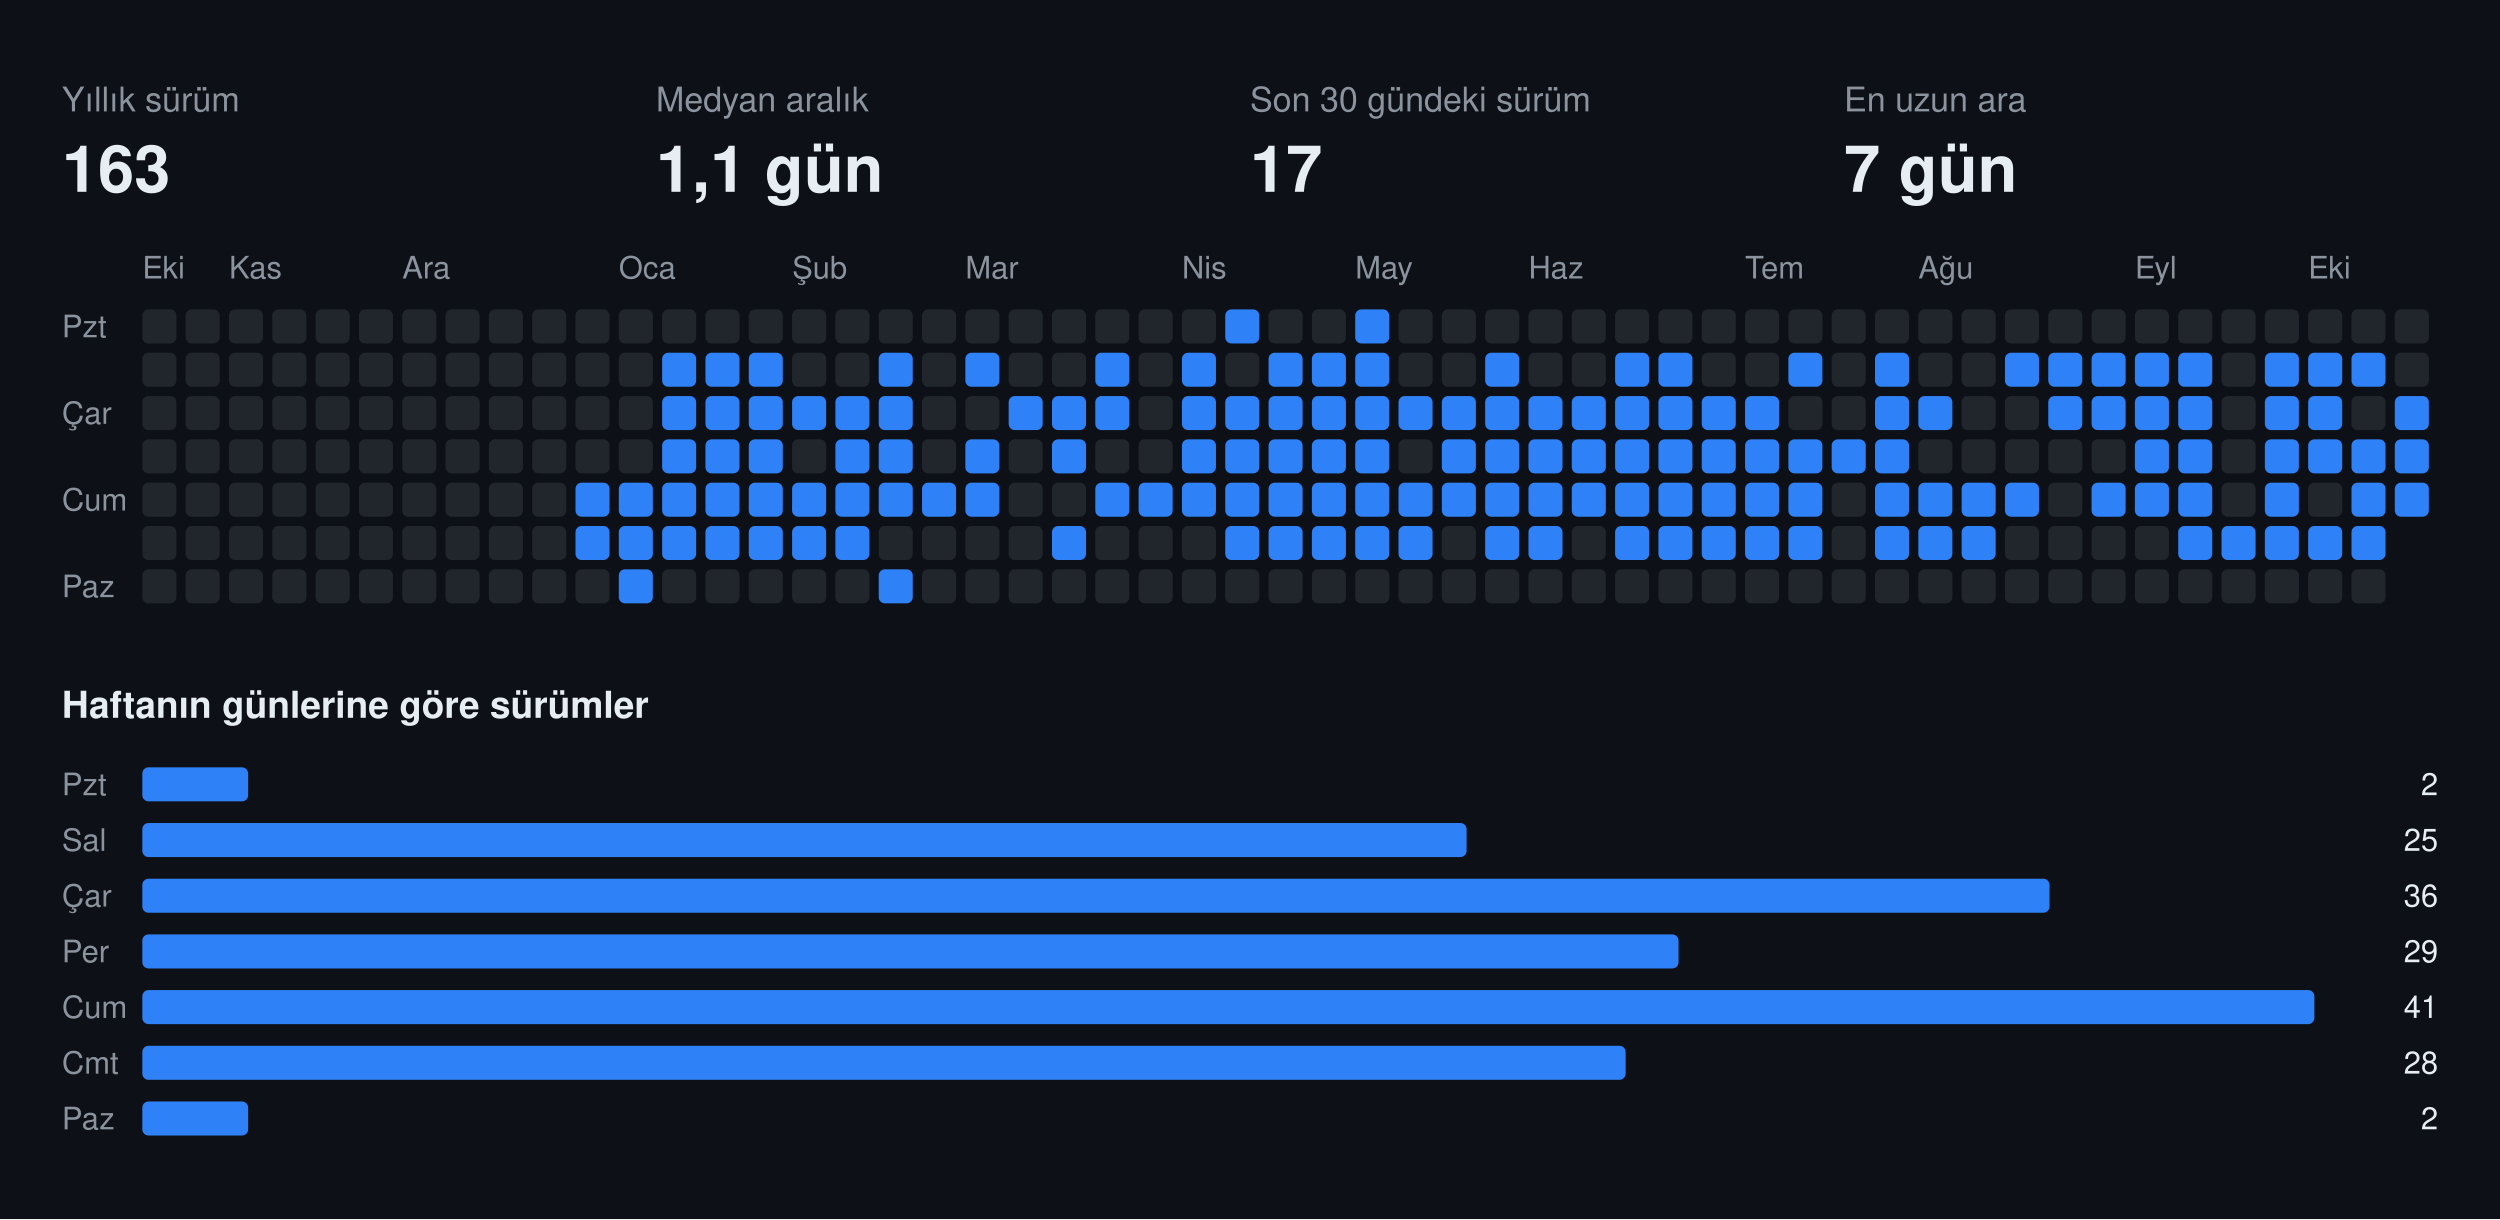
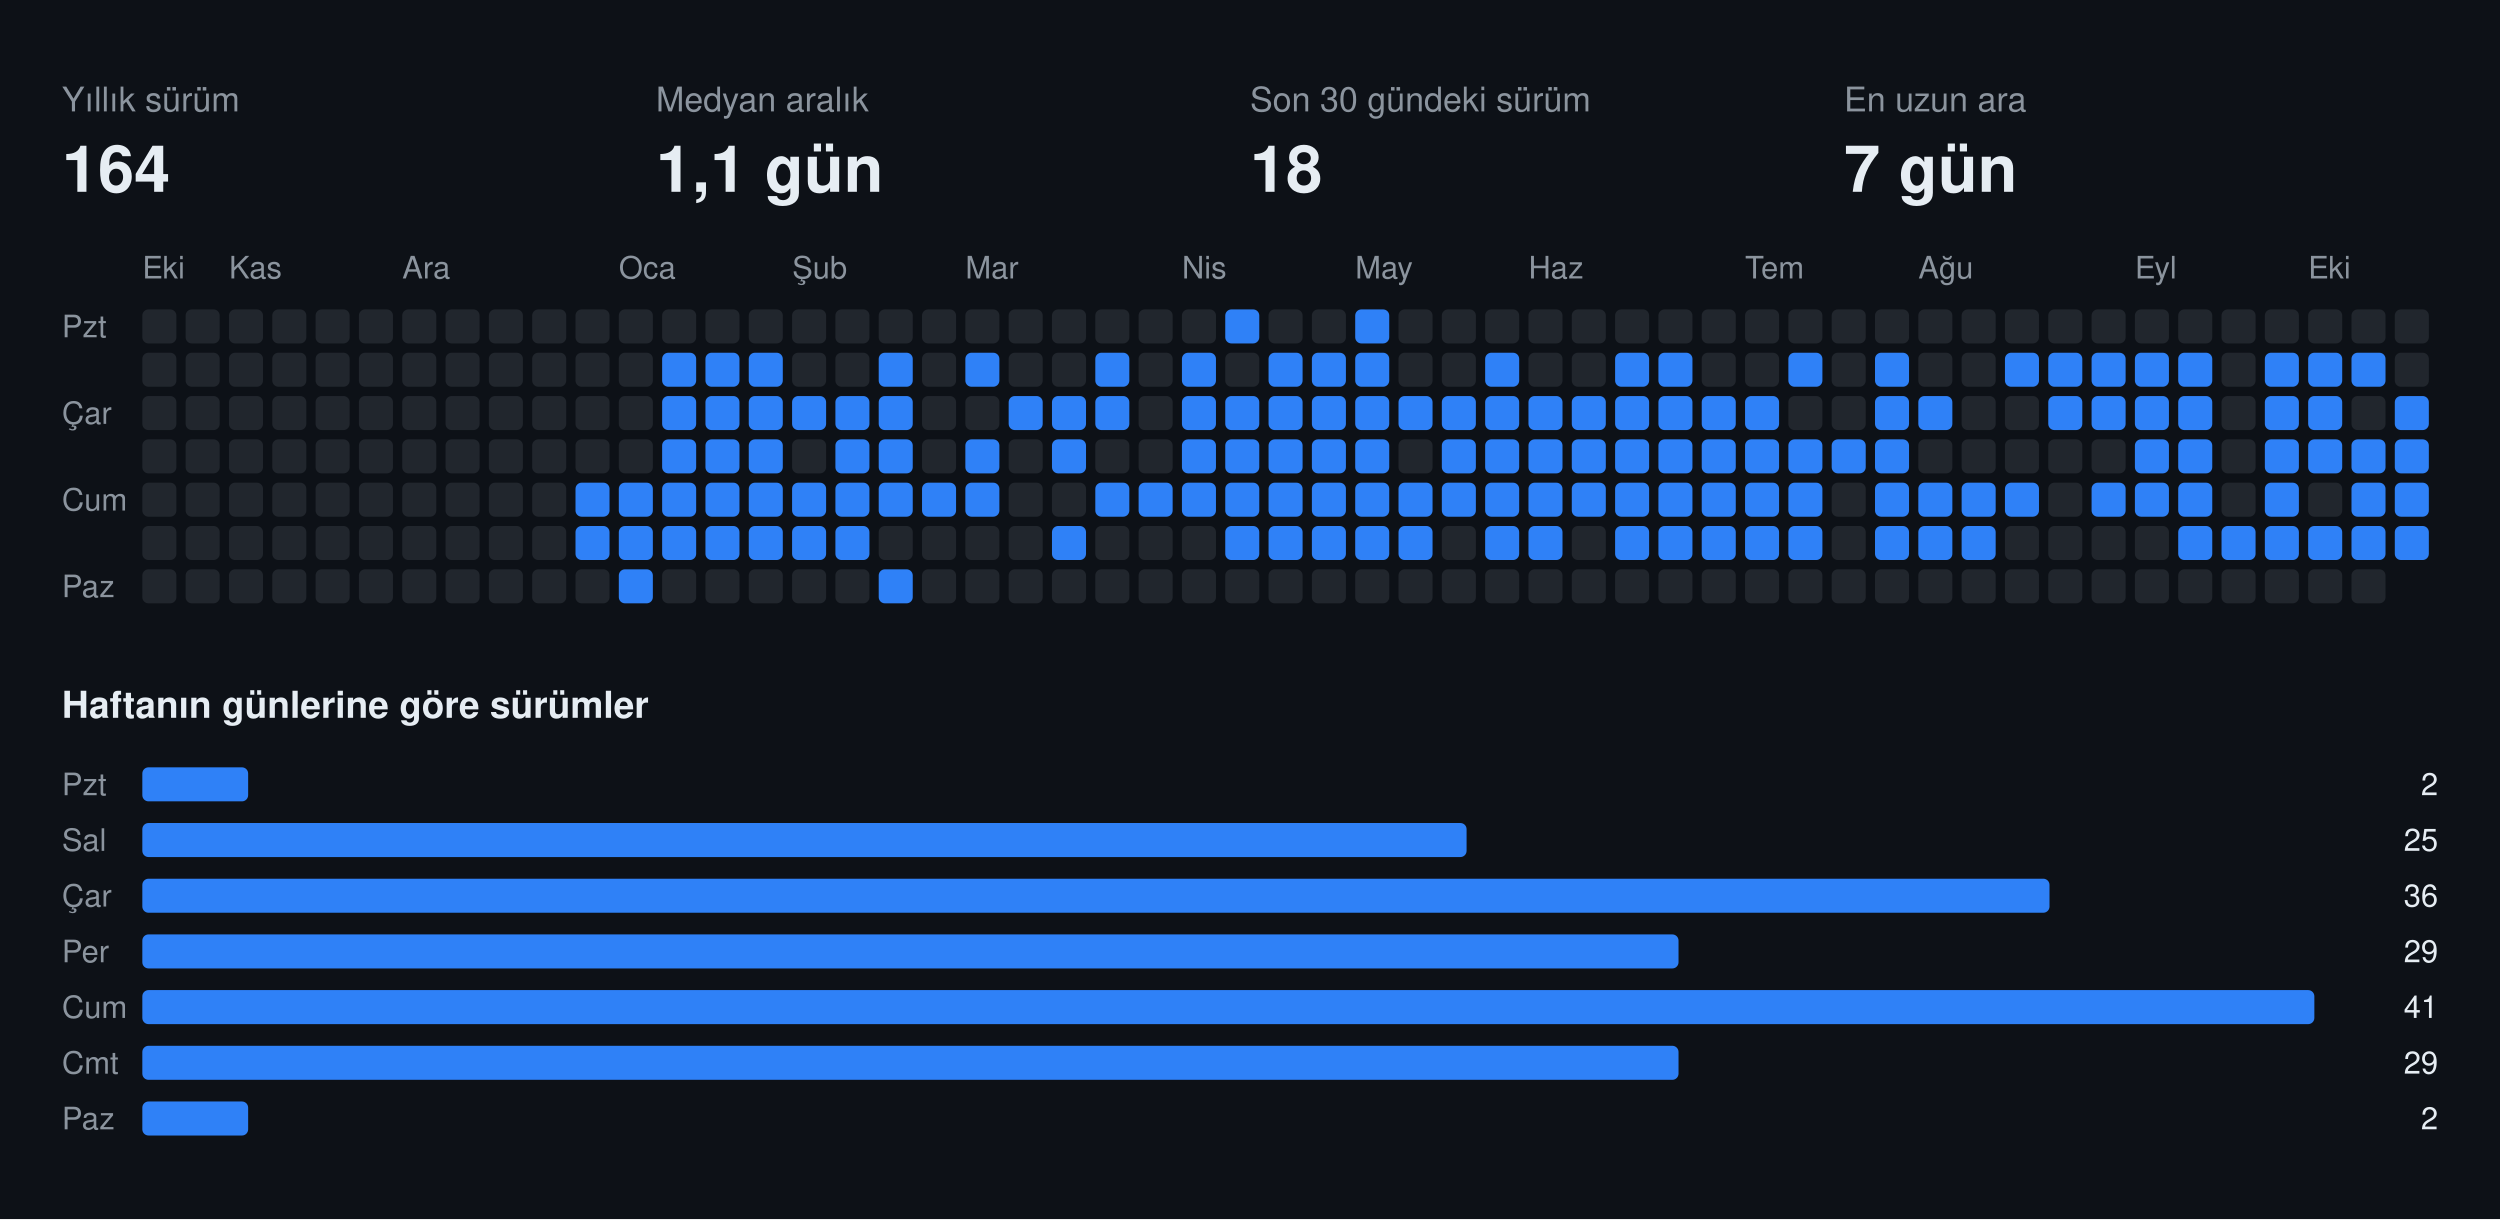
<svg xmlns="http://www.w3.org/2000/svg" width="808" height="394" viewBox="0 0 808 394" font-family="-apple-system,BlinkMacSystemFont,Segoe UI,Helvetica,Arial,sans-serif">
  <rect class="bg" width="808" height="394" fill="#0d1117" />
  <text x="20" y="36" fill="#8b949e" font-size="11">Yıllık sürüm</text>
-   <text x="20" y="62" fill="#e6edf3" font-size="21" font-weight="700">163</text>
+   <text x="20" y="62" fill="#e6edf3" font-size="21" font-weight="700">164</text>
  <text x="212" y="36" fill="#8b949e" font-size="11">Medyan aralık</text>
  <text x="212" y="62" fill="#e6edf3" font-size="21" font-weight="700">1,1 gün</text>
  <text x="404" y="36" fill="#8b949e" font-size="11">Son 30 gündeki sürüm</text>
-   <text x="404" y="62" fill="#e6edf3" font-size="21" font-weight="700">17</text>
+   <text x="404" y="62" fill="#e6edf3" font-size="21" font-weight="700">18</text>
  <text x="596" y="36" fill="#8b949e" font-size="11">En uzun ara</text>
  <text x="596" y="62" fill="#e6edf3" font-size="21" font-weight="700">7 gün</text>
  <text x="46" y="90" fill="#8b949e" font-size="10">Eki</text>
  <text x="74" y="90" fill="#8b949e" font-size="10">Kas</text>
  <text x="130" y="90" fill="#8b949e" font-size="10">Ara</text>
  <text x="200" y="90" fill="#8b949e" font-size="10">Oca</text>
  <text x="256" y="90" fill="#8b949e" font-size="10">Şub</text>
  <text x="312" y="90" fill="#8b949e" font-size="10">Mar</text>
  <text x="382" y="90" fill="#8b949e" font-size="10">Nis</text>
  <text x="438" y="90" fill="#8b949e" font-size="10">May</text>
  <text x="494" y="90" fill="#8b949e" font-size="10">Haz</text>
  <text x="564" y="90" fill="#8b949e" font-size="10">Tem</text>
  <text x="620" y="90" fill="#8b949e" font-size="10">Ağu</text>
  <text x="690" y="90" fill="#8b949e" font-size="10">Eyl</text>
  <text x="746" y="90" fill="#8b949e" font-size="10">Eki</text>
  <text x="20" y="109" fill="#8b949e" font-size="10">Pzt</text>
  <text x="20" y="137" fill="#8b949e" font-size="10">Çar</text>
  <text x="20" y="165" fill="#8b949e" font-size="10">Cum</text>
  <text x="20" y="193" fill="#8b949e" font-size="10">Paz</text>
  <rect class="off" x="46" y="100" width="11" height="11" rx="2" fill="#21262d" />
  <rect class="off" x="46" y="114" width="11" height="11" rx="2" fill="#21262d" />
  <rect class="off" x="46" y="128" width="11" height="11" rx="2" fill="#21262d" />
  <rect class="off" x="46" y="142" width="11" height="11" rx="2" fill="#21262d" />
  <rect class="off" x="46" y="156" width="11" height="11" rx="2" fill="#21262d" />
  <rect class="off" x="46" y="170" width="11" height="11" rx="2" fill="#21262d" />
  <rect class="off" x="46" y="184" width="11" height="11" rx="2" fill="#21262d" />
  <rect class="off" x="60" y="100" width="11" height="11" rx="2" fill="#21262d" />
  <rect class="off" x="60" y="114" width="11" height="11" rx="2" fill="#21262d" />
  <rect class="off" x="60" y="128" width="11" height="11" rx="2" fill="#21262d" />
  <rect class="off" x="60" y="142" width="11" height="11" rx="2" fill="#21262d" />
  <rect class="off" x="60" y="156" width="11" height="11" rx="2" fill="#21262d" />
  <rect class="off" x="60" y="170" width="11" height="11" rx="2" fill="#21262d" />
  <rect class="off" x="60" y="184" width="11" height="11" rx="2" fill="#21262d" />
  <rect class="off" x="74" y="100" width="11" height="11" rx="2" fill="#21262d" />
  <rect class="off" x="74" y="114" width="11" height="11" rx="2" fill="#21262d" />
  <rect class="off" x="74" y="128" width="11" height="11" rx="2" fill="#21262d" />
  <rect class="off" x="74" y="142" width="11" height="11" rx="2" fill="#21262d" />
  <rect class="off" x="74" y="156" width="11" height="11" rx="2" fill="#21262d" />
  <rect class="off" x="74" y="170" width="11" height="11" rx="2" fill="#21262d" />
  <rect class="off" x="74" y="184" width="11" height="11" rx="2" fill="#21262d" />
  <rect class="off" x="88" y="100" width="11" height="11" rx="2" fill="#21262d" />
  <rect class="off" x="88" y="114" width="11" height="11" rx="2" fill="#21262d" />
  <rect class="off" x="88" y="128" width="11" height="11" rx="2" fill="#21262d" />
  <rect class="off" x="88" y="142" width="11" height="11" rx="2" fill="#21262d" />
  <rect class="off" x="88" y="156" width="11" height="11" rx="2" fill="#21262d" />
  <rect class="off" x="88" y="170" width="11" height="11" rx="2" fill="#21262d" />
  <rect class="off" x="88" y="184" width="11" height="11" rx="2" fill="#21262d" />
  <rect class="off" x="102" y="100" width="11" height="11" rx="2" fill="#21262d" />
  <rect class="off" x="102" y="114" width="11" height="11" rx="2" fill="#21262d" />
  <rect class="off" x="102" y="128" width="11" height="11" rx="2" fill="#21262d" />
  <rect class="off" x="102" y="142" width="11" height="11" rx="2" fill="#21262d" />
  <rect class="off" x="102" y="156" width="11" height="11" rx="2" fill="#21262d" />
  <rect class="off" x="102" y="170" width="11" height="11" rx="2" fill="#21262d" />
  <rect class="off" x="102" y="184" width="11" height="11" rx="2" fill="#21262d" />
  <rect class="off" x="116" y="100" width="11" height="11" rx="2" fill="#21262d" />
  <rect class="off" x="116" y="114" width="11" height="11" rx="2" fill="#21262d" />
  <rect class="off" x="116" y="128" width="11" height="11" rx="2" fill="#21262d" />
  <rect class="off" x="116" y="142" width="11" height="11" rx="2" fill="#21262d" />
  <rect class="off" x="116" y="156" width="11" height="11" rx="2" fill="#21262d" />
  <rect class="off" x="116" y="170" width="11" height="11" rx="2" fill="#21262d" />
  <rect class="off" x="116" y="184" width="11" height="11" rx="2" fill="#21262d" />
  <rect class="off" x="130" y="100" width="11" height="11" rx="2" fill="#21262d" />
  <rect class="off" x="130" y="114" width="11" height="11" rx="2" fill="#21262d" />
  <rect class="off" x="130" y="128" width="11" height="11" rx="2" fill="#21262d" />
  <rect class="off" x="130" y="142" width="11" height="11" rx="2" fill="#21262d" />
  <rect class="off" x="130" y="156" width="11" height="11" rx="2" fill="#21262d" />
  <rect class="off" x="130" y="170" width="11" height="11" rx="2" fill="#21262d" />
  <rect class="off" x="130" y="184" width="11" height="11" rx="2" fill="#21262d" />
  <rect class="off" x="144" y="100" width="11" height="11" rx="2" fill="#21262d" />
  <rect class="off" x="144" y="114" width="11" height="11" rx="2" fill="#21262d" />
  <rect class="off" x="144" y="128" width="11" height="11" rx="2" fill="#21262d" />
  <rect class="off" x="144" y="142" width="11" height="11" rx="2" fill="#21262d" />
  <rect class="off" x="144" y="156" width="11" height="11" rx="2" fill="#21262d" />
  <rect class="off" x="144" y="170" width="11" height="11" rx="2" fill="#21262d" />
  <rect class="off" x="144" y="184" width="11" height="11" rx="2" fill="#21262d" />
  <rect class="off" x="158" y="100" width="11" height="11" rx="2" fill="#21262d" />
  <rect class="off" x="158" y="114" width="11" height="11" rx="2" fill="#21262d" />
  <rect class="off" x="158" y="128" width="11" height="11" rx="2" fill="#21262d" />
  <rect class="off" x="158" y="142" width="11" height="11" rx="2" fill="#21262d" />
  <rect class="off" x="158" y="156" width="11" height="11" rx="2" fill="#21262d" />
  <rect class="off" x="158" y="170" width="11" height="11" rx="2" fill="#21262d" />
  <rect class="off" x="158" y="184" width="11" height="11" rx="2" fill="#21262d" />
  <rect class="off" x="172" y="100" width="11" height="11" rx="2" fill="#21262d" />
  <rect class="off" x="172" y="114" width="11" height="11" rx="2" fill="#21262d" />
  <rect class="off" x="172" y="128" width="11" height="11" rx="2" fill="#21262d" />
  <rect class="off" x="172" y="142" width="11" height="11" rx="2" fill="#21262d" />
  <rect class="off" x="172" y="156" width="11" height="11" rx="2" fill="#21262d" />
  <rect class="off" x="172" y="170" width="11" height="11" rx="2" fill="#21262d" />
  <rect class="off" x="172" y="184" width="11" height="11" rx="2" fill="#21262d" />
  <rect class="off" x="186" y="100" width="11" height="11" rx="2" fill="#21262d" />
  <rect class="off" x="186" y="114" width="11" height="11" rx="2" fill="#21262d" />
  <rect class="off" x="186" y="128" width="11" height="11" rx="2" fill="#21262d" />
  <rect class="off" x="186" y="142" width="11" height="11" rx="2" fill="#21262d" />
  <rect class="on" x="186" y="156" width="11" height="11" rx="2" fill="#2f81f7" />
  <rect class="on" x="186" y="170" width="11" height="11" rx="2" fill="#2f81f7" />
  <rect class="off" x="186" y="184" width="11" height="11" rx="2" fill="#21262d" />
  <rect class="off" x="200" y="100" width="11" height="11" rx="2" fill="#21262d" />
  <rect class="off" x="200" y="114" width="11" height="11" rx="2" fill="#21262d" />
  <rect class="off" x="200" y="128" width="11" height="11" rx="2" fill="#21262d" />
  <rect class="off" x="200" y="142" width="11" height="11" rx="2" fill="#21262d" />
  <rect class="on" x="200" y="156" width="11" height="11" rx="2" fill="#2f81f7" />
  <rect class="on" x="200" y="170" width="11" height="11" rx="2" fill="#2f81f7" />
  <rect class="on" x="200" y="184" width="11" height="11" rx="2" fill="#2f81f7" />
  <rect class="off" x="214" y="100" width="11" height="11" rx="2" fill="#21262d" />
  <rect class="on" x="214" y="114" width="11" height="11" rx="2" fill="#2f81f7" />
  <rect class="on" x="214" y="128" width="11" height="11" rx="2" fill="#2f81f7" />
  <rect class="on" x="214" y="142" width="11" height="11" rx="2" fill="#2f81f7" />
  <rect class="on" x="214" y="156" width="11" height="11" rx="2" fill="#2f81f7" />
  <rect class="on" x="214" y="170" width="11" height="11" rx="2" fill="#2f81f7" />
  <rect class="off" x="214" y="184" width="11" height="11" rx="2" fill="#21262d" />
  <rect class="off" x="228" y="100" width="11" height="11" rx="2" fill="#21262d" />
  <rect class="on" x="228" y="114" width="11" height="11" rx="2" fill="#2f81f7" />
  <rect class="on" x="228" y="128" width="11" height="11" rx="2" fill="#2f81f7" />
  <rect class="on" x="228" y="142" width="11" height="11" rx="2" fill="#2f81f7" />
  <rect class="on" x="228" y="156" width="11" height="11" rx="2" fill="#2f81f7" />
  <rect class="on" x="228" y="170" width="11" height="11" rx="2" fill="#2f81f7" />
  <rect class="off" x="228" y="184" width="11" height="11" rx="2" fill="#21262d" />
  <rect class="off" x="242" y="100" width="11" height="11" rx="2" fill="#21262d" />
  <rect class="on" x="242" y="114" width="11" height="11" rx="2" fill="#2f81f7" />
  <rect class="on" x="242" y="128" width="11" height="11" rx="2" fill="#2f81f7" />
  <rect class="on" x="242" y="142" width="11" height="11" rx="2" fill="#2f81f7" />
  <rect class="on" x="242" y="156" width="11" height="11" rx="2" fill="#2f81f7" />
  <rect class="on" x="242" y="170" width="11" height="11" rx="2" fill="#2f81f7" />
  <rect class="off" x="242" y="184" width="11" height="11" rx="2" fill="#21262d" />
  <rect class="off" x="256" y="100" width="11" height="11" rx="2" fill="#21262d" />
  <rect class="off" x="256" y="114" width="11" height="11" rx="2" fill="#21262d" />
  <rect class="on" x="256" y="128" width="11" height="11" rx="2" fill="#2f81f7" />
  <rect class="off" x="256" y="142" width="11" height="11" rx="2" fill="#21262d" />
  <rect class="on" x="256" y="156" width="11" height="11" rx="2" fill="#2f81f7" />
  <rect class="on" x="256" y="170" width="11" height="11" rx="2" fill="#2f81f7" />
  <rect class="off" x="256" y="184" width="11" height="11" rx="2" fill="#21262d" />
  <rect class="off" x="270" y="100" width="11" height="11" rx="2" fill="#21262d" />
  <rect class="off" x="270" y="114" width="11" height="11" rx="2" fill="#21262d" />
  <rect class="on" x="270" y="128" width="11" height="11" rx="2" fill="#2f81f7" />
  <rect class="on" x="270" y="142" width="11" height="11" rx="2" fill="#2f81f7" />
  <rect class="on" x="270" y="156" width="11" height="11" rx="2" fill="#2f81f7" />
  <rect class="on" x="270" y="170" width="11" height="11" rx="2" fill="#2f81f7" />
  <rect class="off" x="270" y="184" width="11" height="11" rx="2" fill="#21262d" />
  <rect class="off" x="284" y="100" width="11" height="11" rx="2" fill="#21262d" />
  <rect class="on" x="284" y="114" width="11" height="11" rx="2" fill="#2f81f7" />
  <rect class="on" x="284" y="128" width="11" height="11" rx="2" fill="#2f81f7" />
  <rect class="on" x="284" y="142" width="11" height="11" rx="2" fill="#2f81f7" />
  <rect class="on" x="284" y="156" width="11" height="11" rx="2" fill="#2f81f7" />
  <rect class="off" x="284" y="170" width="11" height="11" rx="2" fill="#21262d" />
  <rect class="on" x="284" y="184" width="11" height="11" rx="2" fill="#2f81f7" />
  <rect class="off" x="298" y="100" width="11" height="11" rx="2" fill="#21262d" />
  <rect class="off" x="298" y="114" width="11" height="11" rx="2" fill="#21262d" />
  <rect class="off" x="298" y="128" width="11" height="11" rx="2" fill="#21262d" />
  <rect class="off" x="298" y="142" width="11" height="11" rx="2" fill="#21262d" />
  <rect class="on" x="298" y="156" width="11" height="11" rx="2" fill="#2f81f7" />
  <rect class="off" x="298" y="170" width="11" height="11" rx="2" fill="#21262d" />
  <rect class="off" x="298" y="184" width="11" height="11" rx="2" fill="#21262d" />
  <rect class="off" x="312" y="100" width="11" height="11" rx="2" fill="#21262d" />
  <rect class="on" x="312" y="114" width="11" height="11" rx="2" fill="#2f81f7" />
  <rect class="off" x="312" y="128" width="11" height="11" rx="2" fill="#21262d" />
  <rect class="on" x="312" y="142" width="11" height="11" rx="2" fill="#2f81f7" />
  <rect class="on" x="312" y="156" width="11" height="11" rx="2" fill="#2f81f7" />
  <rect class="off" x="312" y="170" width="11" height="11" rx="2" fill="#21262d" />
  <rect class="off" x="312" y="184" width="11" height="11" rx="2" fill="#21262d" />
  <rect class="off" x="326" y="100" width="11" height="11" rx="2" fill="#21262d" />
  <rect class="off" x="326" y="114" width="11" height="11" rx="2" fill="#21262d" />
  <rect class="on" x="326" y="128" width="11" height="11" rx="2" fill="#2f81f7" />
  <rect class="off" x="326" y="142" width="11" height="11" rx="2" fill="#21262d" />
  <rect class="off" x="326" y="156" width="11" height="11" rx="2" fill="#21262d" />
  <rect class="off" x="326" y="170" width="11" height="11" rx="2" fill="#21262d" />
  <rect class="off" x="326" y="184" width="11" height="11" rx="2" fill="#21262d" />
  <rect class="off" x="340" y="100" width="11" height="11" rx="2" fill="#21262d" />
  <rect class="off" x="340" y="114" width="11" height="11" rx="2" fill="#21262d" />
  <rect class="on" x="340" y="128" width="11" height="11" rx="2" fill="#2f81f7" />
  <rect class="on" x="340" y="142" width="11" height="11" rx="2" fill="#2f81f7" />
  <rect class="off" x="340" y="156" width="11" height="11" rx="2" fill="#21262d" />
  <rect class="on" x="340" y="170" width="11" height="11" rx="2" fill="#2f81f7" />
  <rect class="off" x="340" y="184" width="11" height="11" rx="2" fill="#21262d" />
  <rect class="off" x="354" y="100" width="11" height="11" rx="2" fill="#21262d" />
  <rect class="on" x="354" y="114" width="11" height="11" rx="2" fill="#2f81f7" />
  <rect class="on" x="354" y="128" width="11" height="11" rx="2" fill="#2f81f7" />
  <rect class="off" x="354" y="142" width="11" height="11" rx="2" fill="#21262d" />
  <rect class="on" x="354" y="156" width="11" height="11" rx="2" fill="#2f81f7" />
  <rect class="off" x="354" y="170" width="11" height="11" rx="2" fill="#21262d" />
  <rect class="off" x="354" y="184" width="11" height="11" rx="2" fill="#21262d" />
  <rect class="off" x="368" y="100" width="11" height="11" rx="2" fill="#21262d" />
  <rect class="off" x="368" y="114" width="11" height="11" rx="2" fill="#21262d" />
  <rect class="off" x="368" y="128" width="11" height="11" rx="2" fill="#21262d" />
  <rect class="off" x="368" y="142" width="11" height="11" rx="2" fill="#21262d" />
  <rect class="on" x="368" y="156" width="11" height="11" rx="2" fill="#2f81f7" />
  <rect class="off" x="368" y="170" width="11" height="11" rx="2" fill="#21262d" />
  <rect class="off" x="368" y="184" width="11" height="11" rx="2" fill="#21262d" />
  <rect class="off" x="382" y="100" width="11" height="11" rx="2" fill="#21262d" />
  <rect class="on" x="382" y="114" width="11" height="11" rx="2" fill="#2f81f7" />
  <rect class="on" x="382" y="128" width="11" height="11" rx="2" fill="#2f81f7" />
  <rect class="on" x="382" y="142" width="11" height="11" rx="2" fill="#2f81f7" />
  <rect class="on" x="382" y="156" width="11" height="11" rx="2" fill="#2f81f7" />
  <rect class="off" x="382" y="170" width="11" height="11" rx="2" fill="#21262d" />
  <rect class="off" x="382" y="184" width="11" height="11" rx="2" fill="#21262d" />
  <rect class="on" x="396" y="100" width="11" height="11" rx="2" fill="#2f81f7" />
  <rect class="off" x="396" y="114" width="11" height="11" rx="2" fill="#21262d" />
  <rect class="on" x="396" y="128" width="11" height="11" rx="2" fill="#2f81f7" />
  <rect class="on" x="396" y="142" width="11" height="11" rx="2" fill="#2f81f7" />
  <rect class="on" x="396" y="156" width="11" height="11" rx="2" fill="#2f81f7" />
  <rect class="on" x="396" y="170" width="11" height="11" rx="2" fill="#2f81f7" />
  <rect class="off" x="396" y="184" width="11" height="11" rx="2" fill="#21262d" />
  <rect class="off" x="410" y="100" width="11" height="11" rx="2" fill="#21262d" />
  <rect class="on" x="410" y="114" width="11" height="11" rx="2" fill="#2f81f7" />
  <rect class="on" x="410" y="128" width="11" height="11" rx="2" fill="#2f81f7" />
  <rect class="on" x="410" y="142" width="11" height="11" rx="2" fill="#2f81f7" />
  <rect class="on" x="410" y="156" width="11" height="11" rx="2" fill="#2f81f7" />
  <rect class="on" x="410" y="170" width="11" height="11" rx="2" fill="#2f81f7" />
  <rect class="off" x="410" y="184" width="11" height="11" rx="2" fill="#21262d" />
  <rect class="off" x="424" y="100" width="11" height="11" rx="2" fill="#21262d" />
  <rect class="on" x="424" y="114" width="11" height="11" rx="2" fill="#2f81f7" />
  <rect class="on" x="424" y="128" width="11" height="11" rx="2" fill="#2f81f7" />
  <rect class="on" x="424" y="142" width="11" height="11" rx="2" fill="#2f81f7" />
  <rect class="on" x="424" y="156" width="11" height="11" rx="2" fill="#2f81f7" />
  <rect class="on" x="424" y="170" width="11" height="11" rx="2" fill="#2f81f7" />
  <rect class="off" x="424" y="184" width="11" height="11" rx="2" fill="#21262d" />
  <rect class="on" x="438" y="100" width="11" height="11" rx="2" fill="#2f81f7" />
  <rect class="on" x="438" y="114" width="11" height="11" rx="2" fill="#2f81f7" />
  <rect class="on" x="438" y="128" width="11" height="11" rx="2" fill="#2f81f7" />
  <rect class="on" x="438" y="142" width="11" height="11" rx="2" fill="#2f81f7" />
  <rect class="on" x="438" y="156" width="11" height="11" rx="2" fill="#2f81f7" />
  <rect class="on" x="438" y="170" width="11" height="11" rx="2" fill="#2f81f7" />
  <rect class="off" x="438" y="184" width="11" height="11" rx="2" fill="#21262d" />
  <rect class="off" x="452" y="100" width="11" height="11" rx="2" fill="#21262d" />
  <rect class="off" x="452" y="114" width="11" height="11" rx="2" fill="#21262d" />
  <rect class="on" x="452" y="128" width="11" height="11" rx="2" fill="#2f81f7" />
  <rect class="off" x="452" y="142" width="11" height="11" rx="2" fill="#21262d" />
  <rect class="on" x="452" y="156" width="11" height="11" rx="2" fill="#2f81f7" />
  <rect class="on" x="452" y="170" width="11" height="11" rx="2" fill="#2f81f7" />
  <rect class="off" x="452" y="184" width="11" height="11" rx="2" fill="#21262d" />
  <rect class="off" x="466" y="100" width="11" height="11" rx="2" fill="#21262d" />
  <rect class="off" x="466" y="114" width="11" height="11" rx="2" fill="#21262d" />
  <rect class="on" x="466" y="128" width="11" height="11" rx="2" fill="#2f81f7" />
  <rect class="on" x="466" y="142" width="11" height="11" rx="2" fill="#2f81f7" />
  <rect class="on" x="466" y="156" width="11" height="11" rx="2" fill="#2f81f7" />
  <rect class="off" x="466" y="170" width="11" height="11" rx="2" fill="#21262d" />
  <rect class="off" x="466" y="184" width="11" height="11" rx="2" fill="#21262d" />
  <rect class="off" x="480" y="100" width="11" height="11" rx="2" fill="#21262d" />
  <rect class="on" x="480" y="114" width="11" height="11" rx="2" fill="#2f81f7" />
  <rect class="on" x="480" y="128" width="11" height="11" rx="2" fill="#2f81f7" />
  <rect class="on" x="480" y="142" width="11" height="11" rx="2" fill="#2f81f7" />
  <rect class="on" x="480" y="156" width="11" height="11" rx="2" fill="#2f81f7" />
  <rect class="on" x="480" y="170" width="11" height="11" rx="2" fill="#2f81f7" />
  <rect class="off" x="480" y="184" width="11" height="11" rx="2" fill="#21262d" />
  <rect class="off" x="494" y="100" width="11" height="11" rx="2" fill="#21262d" />
  <rect class="off" x="494" y="114" width="11" height="11" rx="2" fill="#21262d" />
  <rect class="on" x="494" y="128" width="11" height="11" rx="2" fill="#2f81f7" />
  <rect class="on" x="494" y="142" width="11" height="11" rx="2" fill="#2f81f7" />
  <rect class="on" x="494" y="156" width="11" height="11" rx="2" fill="#2f81f7" />
  <rect class="on" x="494" y="170" width="11" height="11" rx="2" fill="#2f81f7" />
  <rect class="off" x="494" y="184" width="11" height="11" rx="2" fill="#21262d" />
  <rect class="off" x="508" y="100" width="11" height="11" rx="2" fill="#21262d" />
  <rect class="off" x="508" y="114" width="11" height="11" rx="2" fill="#21262d" />
  <rect class="on" x="508" y="128" width="11" height="11" rx="2" fill="#2f81f7" />
  <rect class="on" x="508" y="142" width="11" height="11" rx="2" fill="#2f81f7" />
  <rect class="on" x="508" y="156" width="11" height="11" rx="2" fill="#2f81f7" />
  <rect class="off" x="508" y="170" width="11" height="11" rx="2" fill="#21262d" />
  <rect class="off" x="508" y="184" width="11" height="11" rx="2" fill="#21262d" />
  <rect class="off" x="522" y="100" width="11" height="11" rx="2" fill="#21262d" />
  <rect class="on" x="522" y="114" width="11" height="11" rx="2" fill="#2f81f7" />
  <rect class="on" x="522" y="128" width="11" height="11" rx="2" fill="#2f81f7" />
  <rect class="on" x="522" y="142" width="11" height="11" rx="2" fill="#2f81f7" />
  <rect class="on" x="522" y="156" width="11" height="11" rx="2" fill="#2f81f7" />
  <rect class="on" x="522" y="170" width="11" height="11" rx="2" fill="#2f81f7" />
  <rect class="off" x="522" y="184" width="11" height="11" rx="2" fill="#21262d" />
  <rect class="off" x="536" y="100" width="11" height="11" rx="2" fill="#21262d" />
  <rect class="on" x="536" y="114" width="11" height="11" rx="2" fill="#2f81f7" />
  <rect class="on" x="536" y="128" width="11" height="11" rx="2" fill="#2f81f7" />
  <rect class="on" x="536" y="142" width="11" height="11" rx="2" fill="#2f81f7" />
  <rect class="on" x="536" y="156" width="11" height="11" rx="2" fill="#2f81f7" />
  <rect class="on" x="536" y="170" width="11" height="11" rx="2" fill="#2f81f7" />
  <rect class="off" x="536" y="184" width="11" height="11" rx="2" fill="#21262d" />
  <rect class="off" x="550" y="100" width="11" height="11" rx="2" fill="#21262d" />
  <rect class="off" x="550" y="114" width="11" height="11" rx="2" fill="#21262d" />
  <rect class="on" x="550" y="128" width="11" height="11" rx="2" fill="#2f81f7" />
  <rect class="on" x="550" y="142" width="11" height="11" rx="2" fill="#2f81f7" />
  <rect class="on" x="550" y="156" width="11" height="11" rx="2" fill="#2f81f7" />
  <rect class="on" x="550" y="170" width="11" height="11" rx="2" fill="#2f81f7" />
  <rect class="off" x="550" y="184" width="11" height="11" rx="2" fill="#21262d" />
  <rect class="off" x="564" y="100" width="11" height="11" rx="2" fill="#21262d" />
  <rect class="off" x="564" y="114" width="11" height="11" rx="2" fill="#21262d" />
  <rect class="on" x="564" y="128" width="11" height="11" rx="2" fill="#2f81f7" />
  <rect class="on" x="564" y="142" width="11" height="11" rx="2" fill="#2f81f7" />
  <rect class="on" x="564" y="156" width="11" height="11" rx="2" fill="#2f81f7" />
  <rect class="on" x="564" y="170" width="11" height="11" rx="2" fill="#2f81f7" />
  <rect class="off" x="564" y="184" width="11" height="11" rx="2" fill="#21262d" />
  <rect class="off" x="578" y="100" width="11" height="11" rx="2" fill="#21262d" />
  <rect class="on" x="578" y="114" width="11" height="11" rx="2" fill="#2f81f7" />
  <rect class="off" x="578" y="128" width="11" height="11" rx="2" fill="#21262d" />
  <rect class="on" x="578" y="142" width="11" height="11" rx="2" fill="#2f81f7" />
  <rect class="on" x="578" y="156" width="11" height="11" rx="2" fill="#2f81f7" />
  <rect class="on" x="578" y="170" width="11" height="11" rx="2" fill="#2f81f7" />
  <rect class="off" x="578" y="184" width="11" height="11" rx="2" fill="#21262d" />
  <rect class="off" x="592" y="100" width="11" height="11" rx="2" fill="#21262d" />
  <rect class="off" x="592" y="114" width="11" height="11" rx="2" fill="#21262d" />
  <rect class="off" x="592" y="128" width="11" height="11" rx="2" fill="#21262d" />
  <rect class="on" x="592" y="142" width="11" height="11" rx="2" fill="#2f81f7" />
  <rect class="off" x="592" y="156" width="11" height="11" rx="2" fill="#21262d" />
  <rect class="off" x="592" y="170" width="11" height="11" rx="2" fill="#21262d" />
  <rect class="off" x="592" y="184" width="11" height="11" rx="2" fill="#21262d" />
  <rect class="off" x="606" y="100" width="11" height="11" rx="2" fill="#21262d" />
  <rect class="on" x="606" y="114" width="11" height="11" rx="2" fill="#2f81f7" />
  <rect class="on" x="606" y="128" width="11" height="11" rx="2" fill="#2f81f7" />
  <rect class="on" x="606" y="142" width="11" height="11" rx="2" fill="#2f81f7" />
  <rect class="on" x="606" y="156" width="11" height="11" rx="2" fill="#2f81f7" />
  <rect class="on" x="606" y="170" width="11" height="11" rx="2" fill="#2f81f7" />
  <rect class="off" x="606" y="184" width="11" height="11" rx="2" fill="#21262d" />
  <rect class="off" x="620" y="100" width="11" height="11" rx="2" fill="#21262d" />
  <rect class="off" x="620" y="114" width="11" height="11" rx="2" fill="#21262d" />
  <rect class="on" x="620" y="128" width="11" height="11" rx="2" fill="#2f81f7" />
  <rect class="off" x="620" y="142" width="11" height="11" rx="2" fill="#21262d" />
  <rect class="on" x="620" y="156" width="11" height="11" rx="2" fill="#2f81f7" />
  <rect class="on" x="620" y="170" width="11" height="11" rx="2" fill="#2f81f7" />
  <rect class="off" x="620" y="184" width="11" height="11" rx="2" fill="#21262d" />
  <rect class="off" x="634" y="100" width="11" height="11" rx="2" fill="#21262d" />
  <rect class="off" x="634" y="114" width="11" height="11" rx="2" fill="#21262d" />
  <rect class="off" x="634" y="128" width="11" height="11" rx="2" fill="#21262d" />
  <rect class="off" x="634" y="142" width="11" height="11" rx="2" fill="#21262d" />
  <rect class="on" x="634" y="156" width="11" height="11" rx="2" fill="#2f81f7" />
  <rect class="on" x="634" y="170" width="11" height="11" rx="2" fill="#2f81f7" />
  <rect class="off" x="634" y="184" width="11" height="11" rx="2" fill="#21262d" />
  <rect class="off" x="648" y="100" width="11" height="11" rx="2" fill="#21262d" />
  <rect class="on" x="648" y="114" width="11" height="11" rx="2" fill="#2f81f7" />
  <rect class="off" x="648" y="128" width="11" height="11" rx="2" fill="#21262d" />
  <rect class="off" x="648" y="142" width="11" height="11" rx="2" fill="#21262d" />
  <rect class="on" x="648" y="156" width="11" height="11" rx="2" fill="#2f81f7" />
  <rect class="off" x="648" y="170" width="11" height="11" rx="2" fill="#21262d" />
  <rect class="off" x="648" y="184" width="11" height="11" rx="2" fill="#21262d" />
  <rect class="off" x="662" y="100" width="11" height="11" rx="2" fill="#21262d" />
  <rect class="on" x="662" y="114" width="11" height="11" rx="2" fill="#2f81f7" />
  <rect class="on" x="662" y="128" width="11" height="11" rx="2" fill="#2f81f7" />
  <rect class="off" x="662" y="142" width="11" height="11" rx="2" fill="#21262d" />
  <rect class="off" x="662" y="156" width="11" height="11" rx="2" fill="#21262d" />
  <rect class="off" x="662" y="170" width="11" height="11" rx="2" fill="#21262d" />
  <rect class="off" x="662" y="184" width="11" height="11" rx="2" fill="#21262d" />
  <rect class="off" x="676" y="100" width="11" height="11" rx="2" fill="#21262d" />
  <rect class="on" x="676" y="114" width="11" height="11" rx="2" fill="#2f81f7" />
  <rect class="on" x="676" y="128" width="11" height="11" rx="2" fill="#2f81f7" />
  <rect class="off" x="676" y="142" width="11" height="11" rx="2" fill="#21262d" />
  <rect class="on" x="676" y="156" width="11" height="11" rx="2" fill="#2f81f7" />
  <rect class="off" x="676" y="170" width="11" height="11" rx="2" fill="#21262d" />
  <rect class="off" x="676" y="184" width="11" height="11" rx="2" fill="#21262d" />
  <rect class="off" x="690" y="100" width="11" height="11" rx="2" fill="#21262d" />
  <rect class="on" x="690" y="114" width="11" height="11" rx="2" fill="#2f81f7" />
  <rect class="on" x="690" y="128" width="11" height="11" rx="2" fill="#2f81f7" />
  <rect class="on" x="690" y="142" width="11" height="11" rx="2" fill="#2f81f7" />
  <rect class="on" x="690" y="156" width="11" height="11" rx="2" fill="#2f81f7" />
  <rect class="off" x="690" y="170" width="11" height="11" rx="2" fill="#21262d" />
  <rect class="off" x="690" y="184" width="11" height="11" rx="2" fill="#21262d" />
  <rect class="off" x="704" y="100" width="11" height="11" rx="2" fill="#21262d" />
  <rect class="on" x="704" y="114" width="11" height="11" rx="2" fill="#2f81f7" />
  <rect class="on" x="704" y="128" width="11" height="11" rx="2" fill="#2f81f7" />
  <rect class="on" x="704" y="142" width="11" height="11" rx="2" fill="#2f81f7" />
  <rect class="on" x="704" y="156" width="11" height="11" rx="2" fill="#2f81f7" />
  <rect class="on" x="704" y="170" width="11" height="11" rx="2" fill="#2f81f7" />
  <rect class="off" x="704" y="184" width="11" height="11" rx="2" fill="#21262d" />
  <rect class="off" x="718" y="100" width="11" height="11" rx="2" fill="#21262d" />
  <rect class="off" x="718" y="114" width="11" height="11" rx="2" fill="#21262d" />
  <rect class="off" x="718" y="128" width="11" height="11" rx="2" fill="#21262d" />
  <rect class="off" x="718" y="142" width="11" height="11" rx="2" fill="#21262d" />
  <rect class="off" x="718" y="156" width="11" height="11" rx="2" fill="#21262d" />
  <rect class="on" x="718" y="170" width="11" height="11" rx="2" fill="#2f81f7" />
  <rect class="off" x="718" y="184" width="11" height="11" rx="2" fill="#21262d" />
  <rect class="off" x="732" y="100" width="11" height="11" rx="2" fill="#21262d" />
  <rect class="on" x="732" y="114" width="11" height="11" rx="2" fill="#2f81f7" />
  <rect class="on" x="732" y="128" width="11" height="11" rx="2" fill="#2f81f7" />
  <rect class="on" x="732" y="142" width="11" height="11" rx="2" fill="#2f81f7" />
  <rect class="on" x="732" y="156" width="11" height="11" rx="2" fill="#2f81f7" />
  <rect class="on" x="732" y="170" width="11" height="11" rx="2" fill="#2f81f7" />
  <rect class="off" x="732" y="184" width="11" height="11" rx="2" fill="#21262d" />
  <rect class="off" x="746" y="100" width="11" height="11" rx="2" fill="#21262d" />
  <rect class="on" x="746" y="114" width="11" height="11" rx="2" fill="#2f81f7" />
  <rect class="on" x="746" y="128" width="11" height="11" rx="2" fill="#2f81f7" />
  <rect class="on" x="746" y="142" width="11" height="11" rx="2" fill="#2f81f7" />
  <rect class="off" x="746" y="156" width="11" height="11" rx="2" fill="#21262d" />
  <rect class="on" x="746" y="170" width="11" height="11" rx="2" fill="#2f81f7" />
  <rect class="off" x="746" y="184" width="11" height="11" rx="2" fill="#21262d" />
  <rect class="off" x="760" y="100" width="11" height="11" rx="2" fill="#21262d" />
  <rect class="on" x="760" y="114" width="11" height="11" rx="2" fill="#2f81f7" />
  <rect class="off" x="760" y="128" width="11" height="11" rx="2" fill="#21262d" />
  <rect class="on" x="760" y="142" width="11" height="11" rx="2" fill="#2f81f7" />
  <rect class="on" x="760" y="156" width="11" height="11" rx="2" fill="#2f81f7" />
  <rect class="on" x="760" y="170" width="11" height="11" rx="2" fill="#2f81f7" />
  <rect class="off" x="760" y="184" width="11" height="11" rx="2" fill="#21262d" />
  <rect class="off" x="774" y="100" width="11" height="11" rx="2" fill="#21262d" />
  <rect class="off" x="774" y="114" width="11" height="11" rx="2" fill="#21262d" />
  <rect class="on" x="774" y="128" width="11" height="11" rx="2" fill="#2f81f7" />
  <rect class="on" x="774" y="142" width="11" height="11" rx="2" fill="#2f81f7" />
  <rect class="on" x="774" y="156" width="11" height="11" rx="2" fill="#2f81f7" />
+   <rect class="on" x="774" y="170" width="11" height="11" rx="2" fill="#2f81f7" />
  <text x="20" y="232" fill="#e6edf3" font-size="12" font-weight="600">Haftanın günlerine göre sürümler</text>
  <text x="20" y="257" fill="#8b949e" font-size="10">Pzt</text>
  <rect x="46" y="248" width="34.2" height="11" rx="2" fill="#2f81f7" />
  <text x="788" y="257" fill="#e6edf3" font-size="10" text-anchor="end">2</text>
  <text x="20" y="275" fill="#8b949e" font-size="10">Sal</text>
  <rect x="46" y="266" width="428.0" height="11" rx="2" fill="#2f81f7" />
  <text x="788" y="275" fill="#e6edf3" font-size="10" text-anchor="end">25</text>
  <text x="20" y="293" fill="#8b949e" font-size="10">Çar</text>
  <rect x="46" y="284" width="616.4" height="11" rx="2" fill="#2f81f7" />
  <text x="788" y="293" fill="#e6edf3" font-size="10" text-anchor="end">36</text>
  <text x="20" y="311" fill="#8b949e" font-size="10">Per</text>
  <rect x="46" y="302" width="496.5" height="11" rx="2" fill="#2f81f7" />
  <text x="788" y="311" fill="#e6edf3" font-size="10" text-anchor="end">29</text>
  <text x="20" y="329" fill="#8b949e" font-size="10">Cum</text>
  <rect x="46" y="320" width="702.0" height="11" rx="2" fill="#2f81f7" />
  <text x="788" y="329" fill="#e6edf3" font-size="10" text-anchor="end">41</text>
  <text x="20" y="347" fill="#8b949e" font-size="10">Cmt</text>
-   <rect x="46" y="338" width="479.4" height="11" rx="2" fill="#2f81f7" />
-   <text x="788" y="347" fill="#e6edf3" font-size="10" text-anchor="end">28</text>
+   <rect x="46" y="338" width="496.5" height="11" rx="2" fill="#2f81f7" />
+   <text x="788" y="347" fill="#e6edf3" font-size="10" text-anchor="end">29</text>
  <text x="20" y="365" fill="#8b949e" font-size="10">Paz</text>
  <rect x="46" y="356" width="34.2" height="11" rx="2" fill="#2f81f7" />
  <text x="788" y="365" fill="#e6edf3" font-size="10" text-anchor="end">2</text>
</svg>
